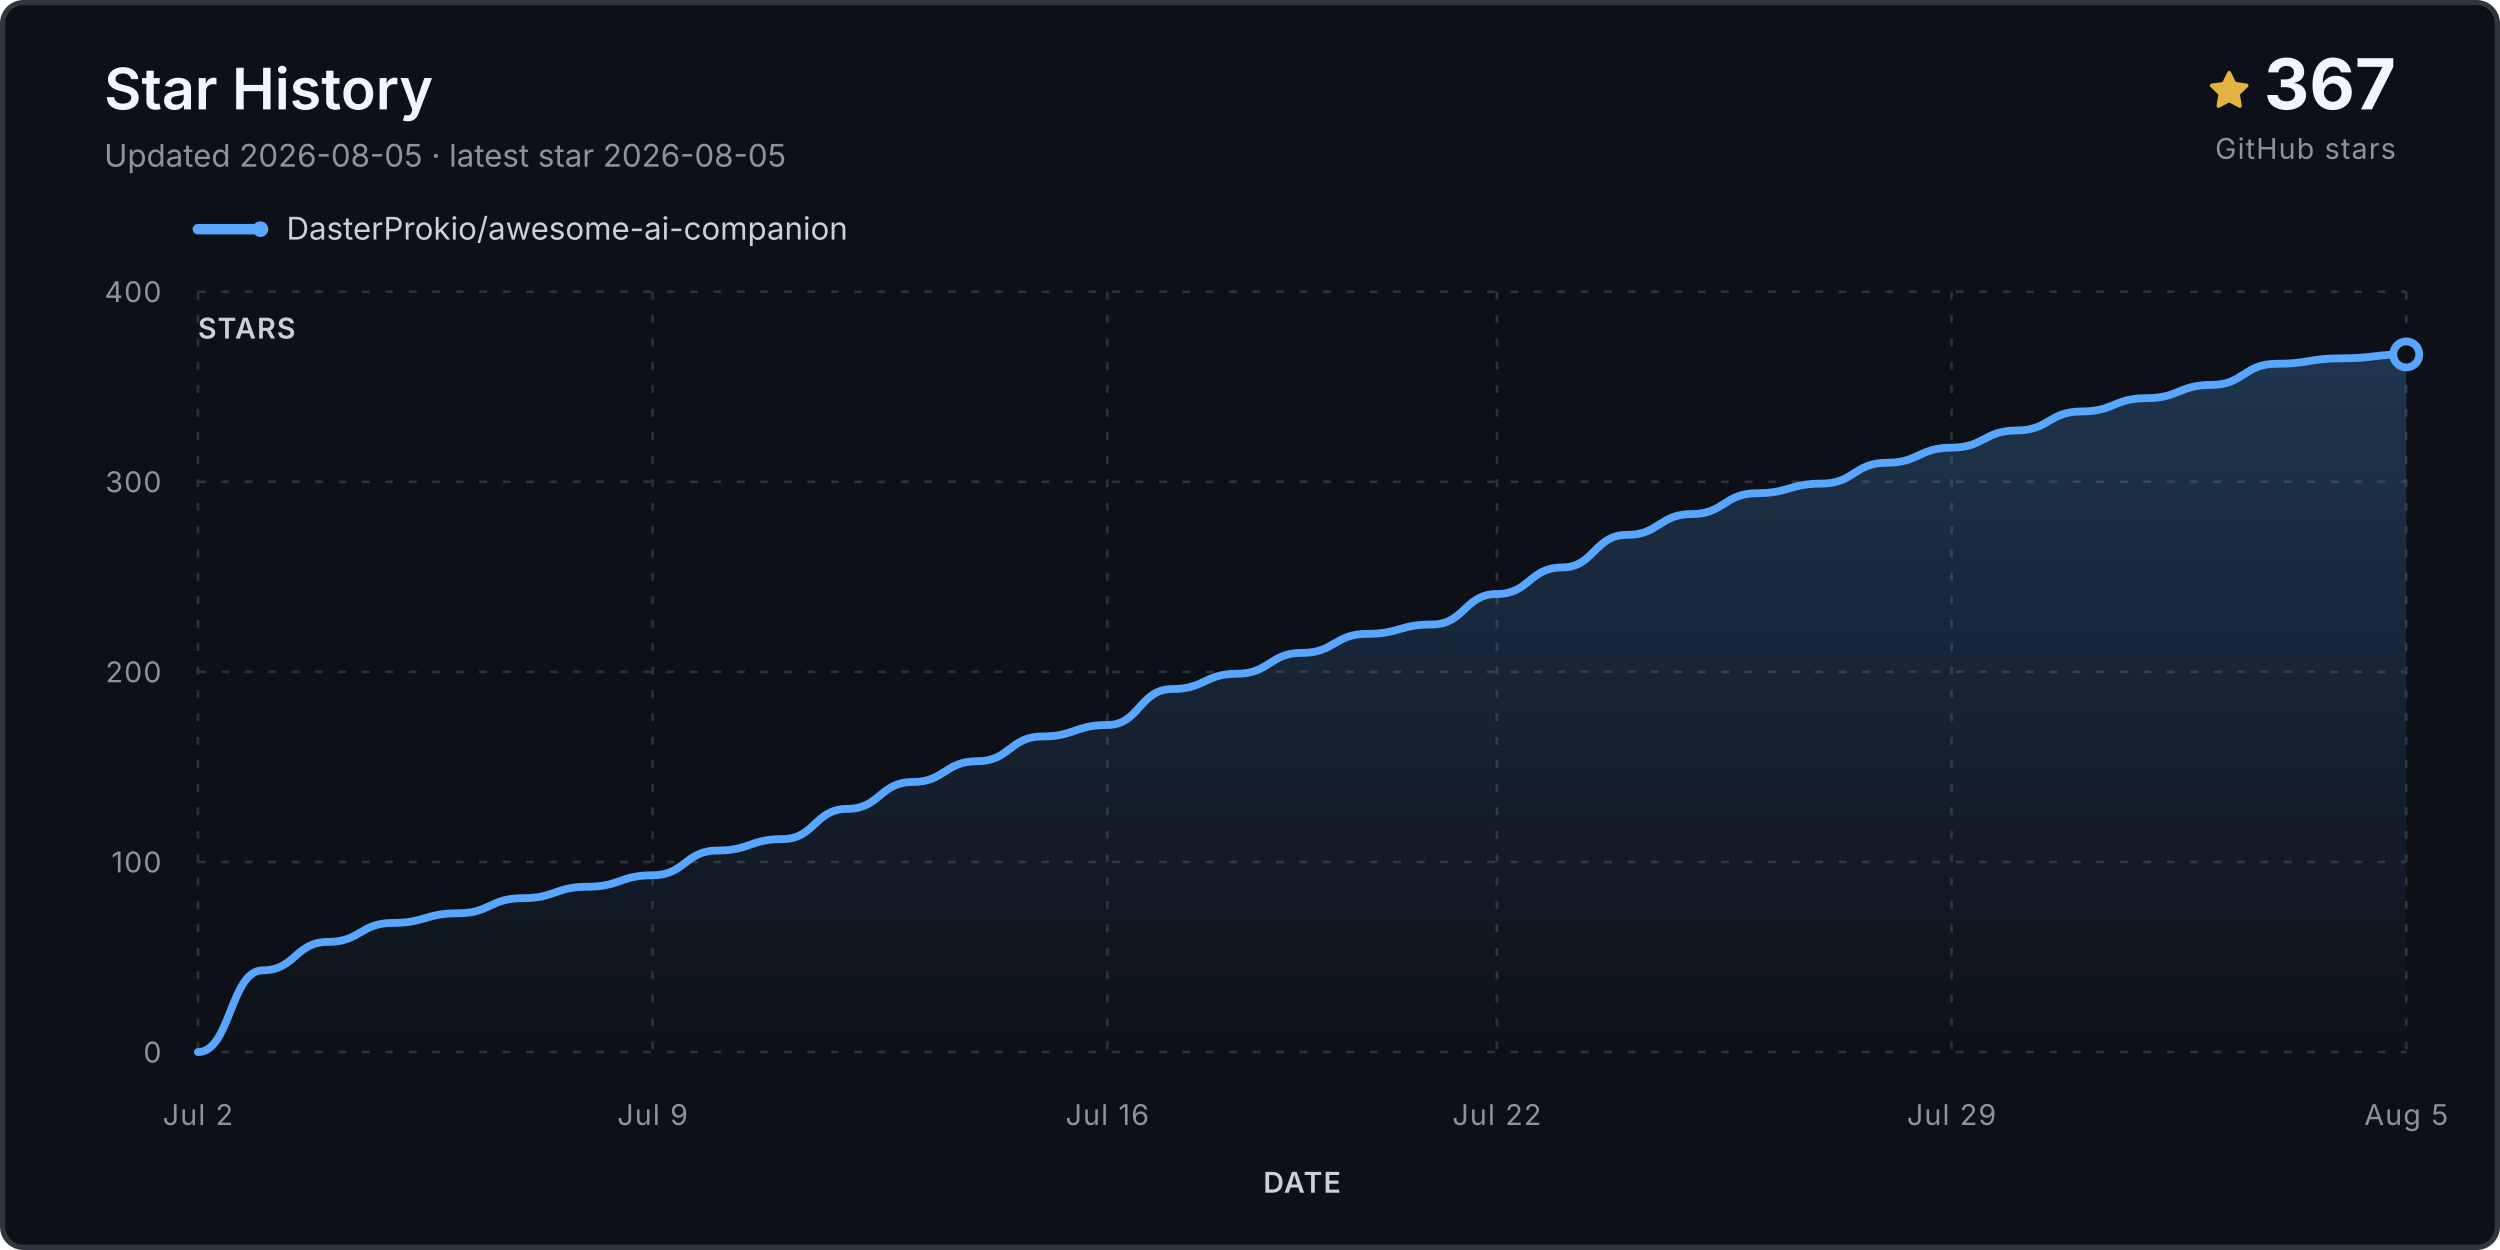
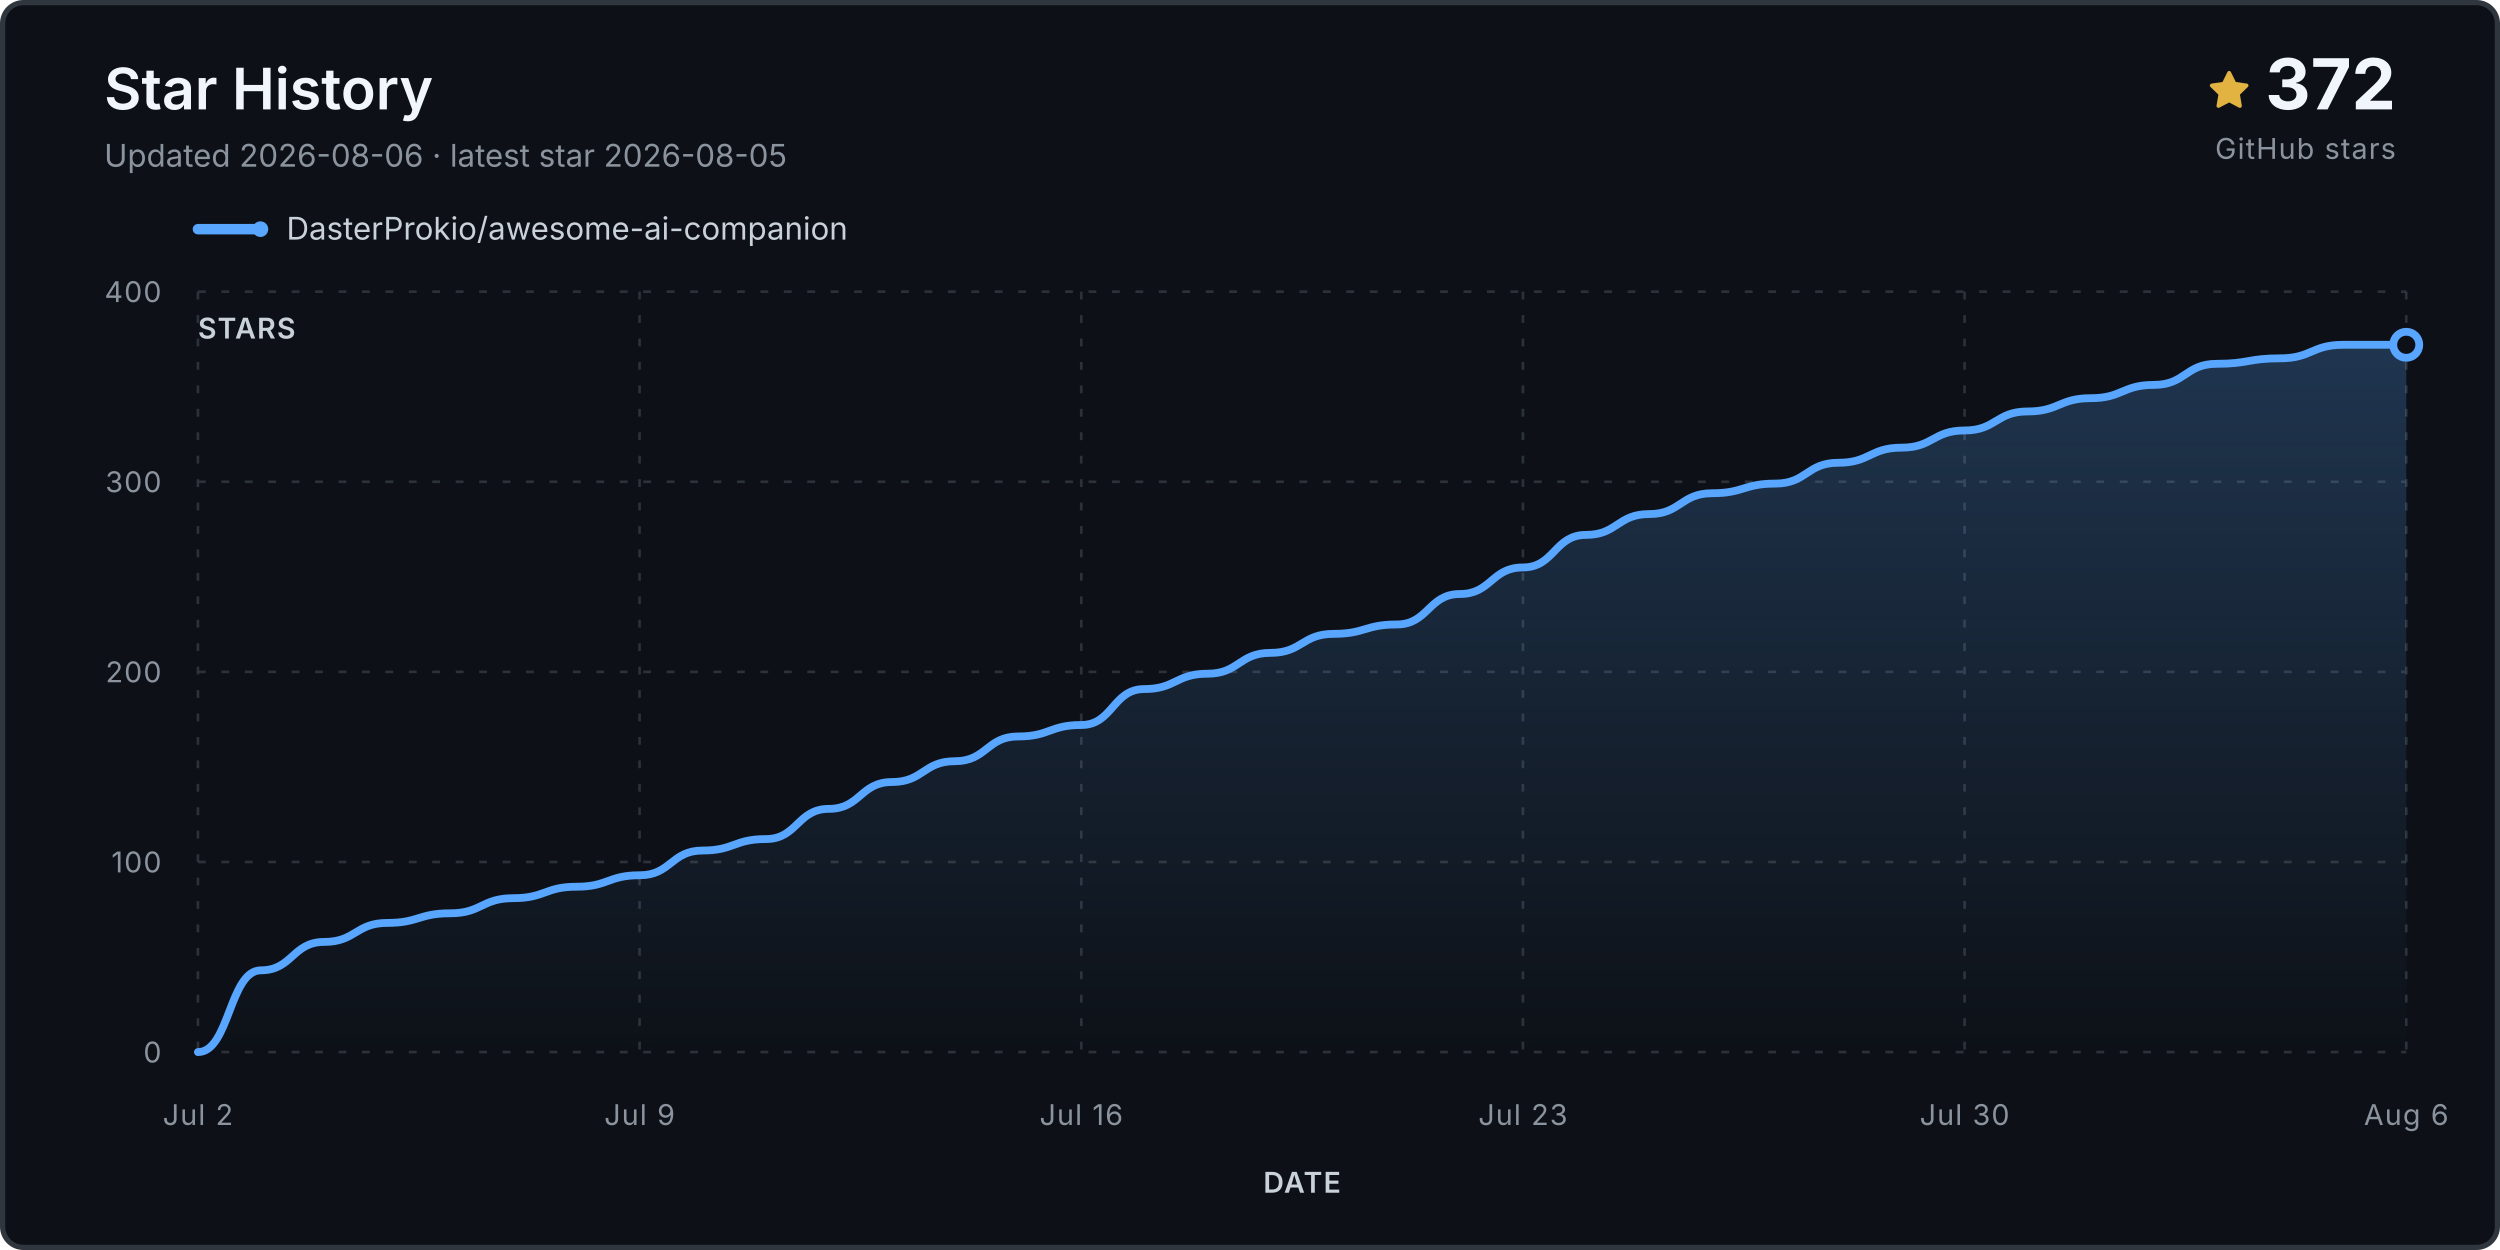
<svg xmlns="http://www.w3.org/2000/svg" viewBox="0 0 960 480" role="img" aria-labelledby="title desc">
  <defs>
    <linearGradient id="fill" x1="0" y1="0" x2="0" y2="1">
      <stop stop-color="#58a6ff" stop-opacity=".24" />
      <stop offset="1" stop-color="#58a6ff" stop-opacity="0" />
    </linearGradient>
  </defs>
  <rect x="1" y="1" width="958" height="478" rx="8" fill="#0d1117" stroke="#30363d" stroke-width="2" />
  <text x="40" y="42" class="title">Star History</text>
-   <text x="40" y="64" class="subtitle">Updated 2026-08-05 · latest star 2026-08-05</text>
+   <text x="40" y="64" class="subtitle">Updated 2026-08-06 · latest star 2026-08-05</text>
  <g transform="translate(848 27)">
    <path d="M8 .25a.75.75 0 0 1 .673.418l1.882 3.815 4.21.612a.75.75 0 0 1 .416 1.279l-3.046 2.97.719 4.193a.75.75 0 0 1-1.088.79L8 12.347l-3.766 1.98a.75.75 0 0 1-1.088-.79l.72-4.194L.818 6.374a.75.75 0 0 1 .416-1.28l4.21-.611L7.327.668A.75.75 0 0 1 8 .25Z" fill="#e3b341" />
  </g>
-   <text x="920" y="42" text-anchor="end" class="count">367</text>
+   <text x="920" y="42" text-anchor="end" class="count">372</text>
  <text x="920" y="61" text-anchor="end" class="count-label">GitHub stars</text>
  <g transform="translate(76 88)">
    <line x1="0" y1="0" x2="24" y2="0" stroke="#58a6ff" stroke-width="4" stroke-linecap="round" />
    <circle cx="24" cy="0" r="3" fill="#58a6ff" />
    <text x="34" y="4" class="legend">DasterProkio/awesome-ai-companion</text>
  </g>
  <g class="grid">
    <line x1="76" y1="404.0" x2="924" y2="404.0" />
    <text x="62" y="408.0" text-anchor="end" class="axis">0</text>
    <line x1="76" y1="331.0" x2="924" y2="331.0" />
    <text x="62" y="335.0" text-anchor="end" class="axis">100</text>
    <line x1="76" y1="258.0" x2="924" y2="258.0" />
    <text x="62" y="262.0" text-anchor="end" class="axis">200</text>
    <line x1="76" y1="185.0" x2="924" y2="185.0" />
    <text x="62" y="189.0" text-anchor="end" class="axis">300</text>
    <line x1="76" y1="112.0" x2="924" y2="112.0" />
    <text x="62" y="116.0" text-anchor="end" class="axis">400</text>
    <line x1="76.0" y1="112" x2="76.0" y2="404" />
    <text x="76.0" y="432" text-anchor="middle" class="axis">Jul 2</text>
-     <line x1="250.6" y1="112" x2="250.6" y2="404" />
-     <text x="250.6" y="432" text-anchor="middle" class="axis">Jul 9</text>
-     <line x1="425.2" y1="112" x2="425.2" y2="404" />
-     <text x="425.2" y="432" text-anchor="middle" class="axis">Jul 16</text>
-     <line x1="574.8" y1="112" x2="574.8" y2="404" />
-     <text x="574.8" y="432" text-anchor="middle" class="axis">Jul 22</text>
-     <line x1="749.4" y1="112" x2="749.4" y2="404" />
-     <text x="749.4" y="432" text-anchor="middle" class="axis">Jul 29</text>
+     <line x1="245.6" y1="112" x2="245.6" y2="404" />
+     <text x="245.6" y="432" text-anchor="middle" class="axis">Jul 9</text>
+     <line x1="415.2" y1="112" x2="415.2" y2="404" />
+     <text x="415.2" y="432" text-anchor="middle" class="axis">Jul 16</text>
+     <line x1="584.8" y1="112" x2="584.8" y2="404" />
+     <text x="584.8" y="432" text-anchor="middle" class="axis">Jul 23</text>
+     <line x1="754.4" y1="112" x2="754.4" y2="404" />
+     <text x="754.4" y="432" text-anchor="middle" class="axis">Jul 30</text>
    <line x1="924.0" y1="112" x2="924.0" y2="404" />
-     <text x="924.0" y="432" text-anchor="middle" class="axis">Aug 5</text>
+     <text x="924.0" y="432" text-anchor="middle" class="axis">Aug 6</text>
  </g>
-   <path d="M 76.0 404.0 L 76.0 404.0 C 88.5 404.0, 88.5 372.6, 100.9 372.6 C 113.4 372.6, 113.4 361.7, 125.9 361.7 C 138.4 361.7, 138.4 354.4, 150.8 354.4 C 163.3 354.4, 163.3 350.7, 175.8 350.7 C 188.2 350.7, 188.2 344.9, 200.7 344.9 C 213.2 344.9, 213.2 340.5, 225.6 340.5 C 238.1 340.5, 238.1 336.1, 250.6 336.1 C 263.1 336.1, 263.1 326.6, 275.5 326.6 C 288.0 326.6, 288.0 322.2, 300.5 322.2 C 312.9 322.2, 312.9 310.6, 325.4 310.6 C 337.9 310.6, 337.9 300.3, 350.4 300.3 C 362.8 300.3, 362.8 292.3, 375.3 292.3 C 387.8 292.3, 387.8 282.8, 400.2 282.8 C 412.7 282.8, 412.7 278.4, 425.2 278.4 C 437.6 278.4, 437.6 264.6, 450.1 264.6 C 462.6 264.6, 462.6 258.7, 475.1 258.7 C 487.5 258.7, 487.5 250.7, 500.0 250.7 C 512.5 250.7, 512.5 243.4, 524.9 243.4 C 537.4 243.4, 537.4 239.8, 549.9 239.8 C 562.4 239.8, 562.4 228.1, 574.8 228.1 C 587.3 228.1, 587.3 217.9, 599.8 217.9 C 612.2 217.9, 612.2 205.4, 624.7 205.4 C 637.2 205.4, 637.2 197.4, 649.6 197.4 C 662.1 197.4, 662.1 189.4, 674.6 189.4 C 687.1 189.4, 687.1 185.7, 699.5 185.7 C 712.0 185.7, 712.0 177.7, 724.5 177.7 C 736.9 177.7, 736.9 171.9, 749.4 171.9 C 761.9 171.9, 761.9 165.3, 774.4 165.3 C 786.8 165.3, 786.8 158.0, 799.3 158.0 C 811.8 158.0, 811.8 152.9, 824.2 152.9 C 836.7 152.9, 836.7 147.8, 849.2 147.8 C 861.6 147.8, 861.6 139.7, 874.1 139.7 C 886.6 139.7, 886.6 137.6, 899.1 137.6 C 911.5 137.6, 911.5 136.1, 924.0 136.1 L 924.0 404.0 Z" fill="url(#fill)" />
-   <path d="M 76.0 404.0 C 88.5 404.0, 88.5 372.6, 100.9 372.6 C 113.4 372.6, 113.4 361.7, 125.9 361.7 C 138.4 361.7, 138.4 354.4, 150.8 354.4 C 163.3 354.4, 163.3 350.7, 175.8 350.7 C 188.2 350.7, 188.2 344.9, 200.7 344.9 C 213.2 344.9, 213.2 340.5, 225.6 340.5 C 238.1 340.5, 238.1 336.1, 250.6 336.1 C 263.1 336.1, 263.1 326.6, 275.5 326.6 C 288.0 326.6, 288.0 322.2, 300.5 322.2 C 312.9 322.2, 312.9 310.6, 325.4 310.6 C 337.9 310.6, 337.9 300.3, 350.4 300.3 C 362.8 300.3, 362.8 292.3, 375.3 292.3 C 387.8 292.3, 387.8 282.8, 400.2 282.8 C 412.7 282.8, 412.7 278.4, 425.2 278.4 C 437.6 278.4, 437.6 264.6, 450.1 264.6 C 462.6 264.6, 462.6 258.7, 475.1 258.7 C 487.5 258.7, 487.5 250.7, 500.0 250.7 C 512.5 250.7, 512.5 243.4, 524.9 243.4 C 537.4 243.4, 537.4 239.8, 549.9 239.8 C 562.4 239.8, 562.4 228.1, 574.8 228.1 C 587.3 228.1, 587.3 217.9, 599.8 217.9 C 612.2 217.9, 612.2 205.4, 624.7 205.4 C 637.2 205.4, 637.2 197.4, 649.6 197.4 C 662.1 197.4, 662.1 189.4, 674.6 189.4 C 687.1 189.4, 687.1 185.7, 699.5 185.7 C 712.0 185.7, 712.0 177.7, 724.5 177.7 C 736.9 177.7, 736.9 171.9, 749.4 171.9 C 761.9 171.9, 761.9 165.3, 774.4 165.3 C 786.8 165.3, 786.8 158.0, 799.3 158.0 C 811.8 158.0, 811.8 152.9, 824.2 152.9 C 836.7 152.9, 836.7 147.8, 849.2 147.8 C 861.6 147.8, 861.6 139.7, 874.1 139.7 C 886.6 139.7, 886.6 137.6, 899.1 137.6 C 911.5 137.6, 911.5 136.1, 924.0 136.1" fill="none" stroke="#58a6ff" stroke-width="3" stroke-linecap="round" stroke-linejoin="round" />
-   <circle cx="924.0" cy="136.1" r="5" fill="#0d1117" stroke="#58a6ff" stroke-width="3" />
+   <path d="M 76.0 404.0 L 76.0 404.0 C 88.1 404.0, 88.1 372.6, 100.2 372.6 C 112.3 372.6, 112.3 361.7, 124.5 361.7 C 136.6 361.7, 136.6 354.4, 148.7 354.4 C 160.8 354.4, 160.8 350.7, 172.9 350.7 C 185.0 350.7, 185.0 344.9, 197.1 344.9 C 209.3 344.9, 209.3 340.5, 221.4 340.5 C 233.5 340.5, 233.5 336.1, 245.6 336.1 C 257.7 336.1, 257.7 326.6, 269.8 326.6 C 281.9 326.6, 281.9 322.2, 294.1 322.2 C 306.2 322.2, 306.2 310.6, 318.3 310.6 C 330.4 310.6, 330.4 300.3, 342.5 300.3 C 354.6 300.3, 354.6 292.3, 366.7 292.3 C 378.9 292.3, 378.9 282.8, 391.0 282.8 C 403.1 282.8, 403.1 278.4, 415.2 278.4 C 427.3 278.4, 427.3 264.6, 439.4 264.6 C 451.5 264.6, 451.5 258.7, 463.7 258.7 C 475.8 258.7, 475.8 250.7, 487.9 250.7 C 500.0 250.7, 500.0 243.4, 512.1 243.4 C 524.2 243.4, 524.2 239.8, 536.3 239.8 C 548.5 239.8, 548.5 228.1, 560.6 228.1 C 572.7 228.1, 572.7 217.9, 584.8 217.9 C 596.9 217.9, 596.9 205.4, 609.0 205.4 C 621.1 205.4, 621.1 197.4, 633.3 197.4 C 645.4 197.4, 645.4 189.4, 657.5 189.4 C 669.6 189.4, 669.6 185.7, 681.7 185.7 C 693.8 185.7, 693.8 177.7, 705.9 177.7 C 718.1 177.7, 718.1 171.9, 730.2 171.9 C 742.3 171.9, 742.3 165.3, 754.4 165.3 C 766.5 165.3, 766.5 158.0, 778.6 158.0 C 790.7 158.0, 790.7 152.9, 802.9 152.9 C 815.0 152.9, 815.0 147.8, 827.1 147.8 C 839.2 147.8, 839.2 139.7, 851.3 139.7 C 863.4 139.7, 863.4 137.6, 875.5 137.6 C 887.7 137.6, 887.7 132.4, 899.8 132.4 C 911.9 132.4, 911.9 132.4, 924.0 132.4 L 924.0 404.0 Z" fill="url(#fill)" />
+   <path d="M 76.0 404.0 C 88.1 404.0, 88.1 372.6, 100.2 372.6 C 112.3 372.6, 112.3 361.7, 124.5 361.7 C 136.6 361.7, 136.6 354.4, 148.7 354.4 C 160.8 354.4, 160.8 350.7, 172.9 350.7 C 185.0 350.7, 185.0 344.9, 197.1 344.9 C 209.3 344.9, 209.3 340.5, 221.4 340.5 C 233.5 340.5, 233.5 336.1, 245.6 336.1 C 257.7 336.1, 257.7 326.6, 269.8 326.6 C 281.9 326.6, 281.9 322.2, 294.1 322.2 C 306.2 322.2, 306.2 310.6, 318.3 310.6 C 330.4 310.6, 330.4 300.3, 342.5 300.3 C 354.6 300.3, 354.6 292.3, 366.7 292.3 C 378.9 292.3, 378.9 282.8, 391.0 282.8 C 403.1 282.8, 403.1 278.4, 415.2 278.4 C 427.3 278.4, 427.3 264.6, 439.4 264.6 C 451.5 264.6, 451.5 258.7, 463.7 258.7 C 475.8 258.7, 475.8 250.7, 487.9 250.7 C 500.0 250.7, 500.0 243.4, 512.1 243.4 C 524.2 243.4, 524.2 239.8, 536.3 239.8 C 548.5 239.8, 548.5 228.1, 560.6 228.1 C 572.7 228.1, 572.7 217.9, 584.8 217.9 C 596.9 217.9, 596.9 205.4, 609.0 205.4 C 621.1 205.4, 621.1 197.4, 633.3 197.4 C 645.4 197.4, 645.4 189.4, 657.5 189.4 C 669.6 189.4, 669.6 185.7, 681.7 185.7 C 693.8 185.7, 693.8 177.7, 705.9 177.7 C 718.1 177.7, 718.1 171.9, 730.2 171.9 C 742.3 171.9, 742.3 165.3, 754.4 165.3 C 766.5 165.3, 766.5 158.0, 778.6 158.0 C 790.7 158.0, 790.7 152.9, 802.9 152.9 C 815.0 152.9, 815.0 147.8, 827.1 147.8 C 839.2 147.8, 839.2 139.7, 851.3 139.7 C 863.4 139.7, 863.4 137.6, 875.5 137.6 C 887.7 137.6, 887.7 132.4, 899.8 132.4 C 911.9 132.4, 911.9 132.4, 924.0 132.4" fill="none" stroke="#58a6ff" stroke-width="3" stroke-linecap="round" stroke-linejoin="round" />
+   <circle cx="924.0" cy="132.4" r="5" fill="#0d1117" stroke="#58a6ff" stroke-width="3" />
  <text x="76" y="130" class="axis-title">STARS</text>
  <text x="500.0" y="458" text-anchor="middle" class="axis-title">DATE</text>
  <style>.title{font:600 22px -apple-system,BlinkMacSystemFont,'Segoe UI',sans-serif;fill:#f0f6fc}.subtitle,.footer{font:12px -apple-system,BlinkMacSystemFont,'Segoe UI',sans-serif;fill:#8b949e}.legend{font:12px -apple-system,BlinkMacSystemFont,'Segoe UI',sans-serif;fill:#c9d1d9}.count{font:700 27px -apple-system,BlinkMacSystemFont,'Segoe UI',sans-serif;fill:#f0f6fc}.count-label,.axis,.axis-title{font:11px -apple-system,BlinkMacSystemFont,'Segoe UI',sans-serif;fill:#8b949e;letter-spacing:.04em}.axis-title{font-weight:600;fill:#c9d1d9}.grid line{stroke:#30363d;stroke-opacity:.9;stroke-dasharray:3 6}</style>
</svg>
